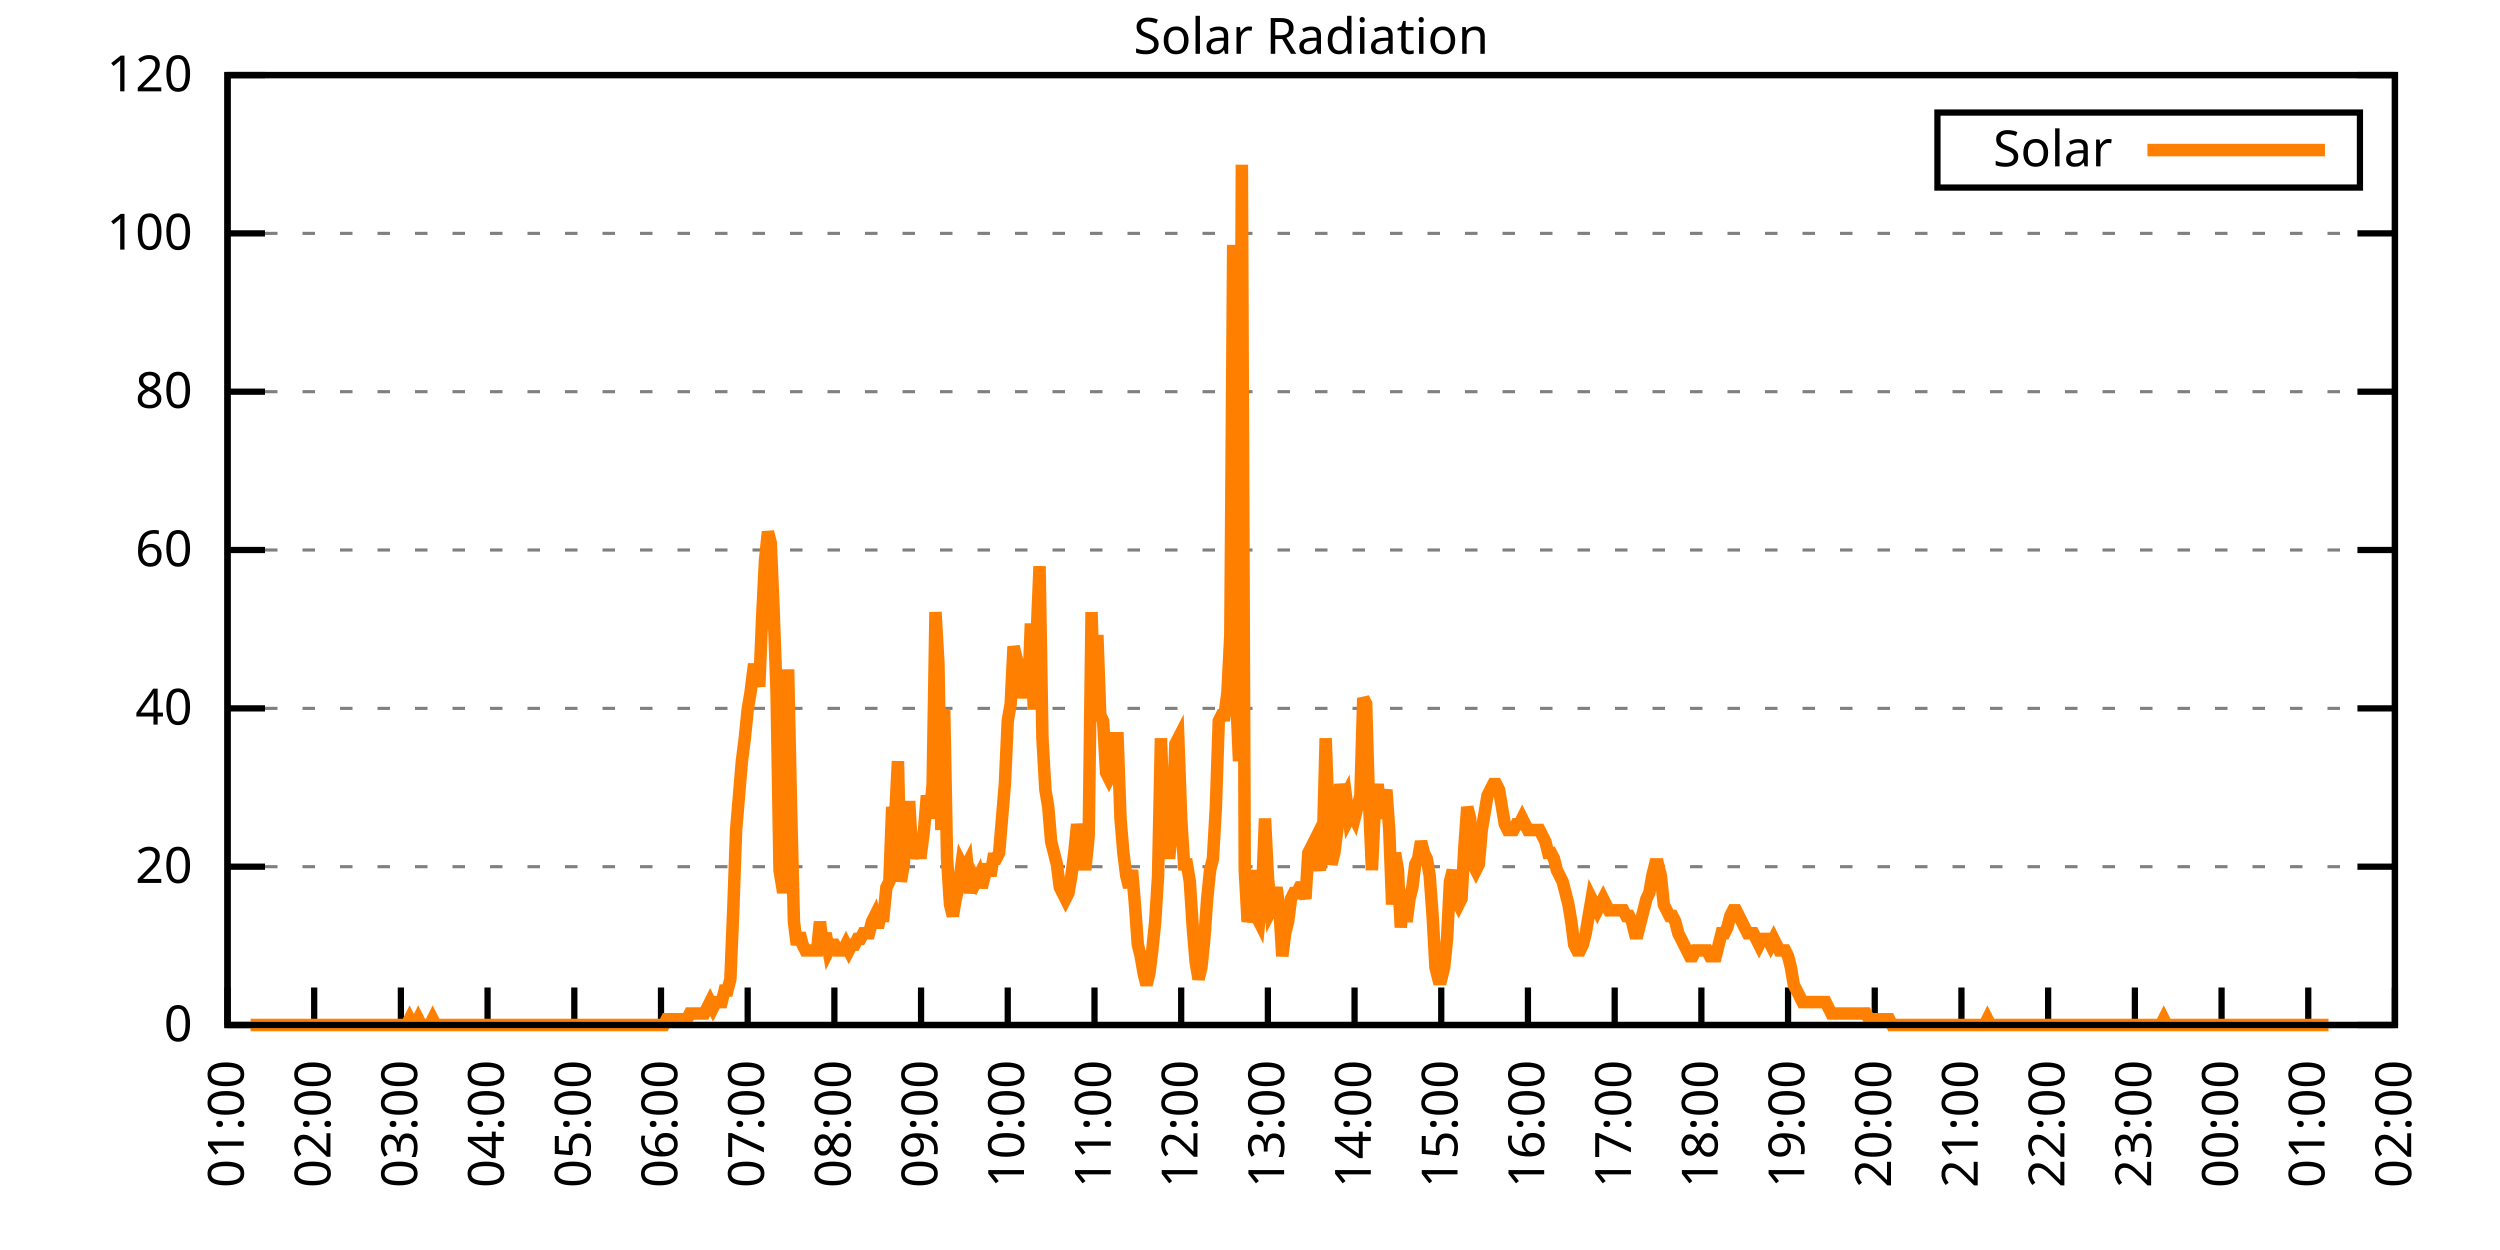
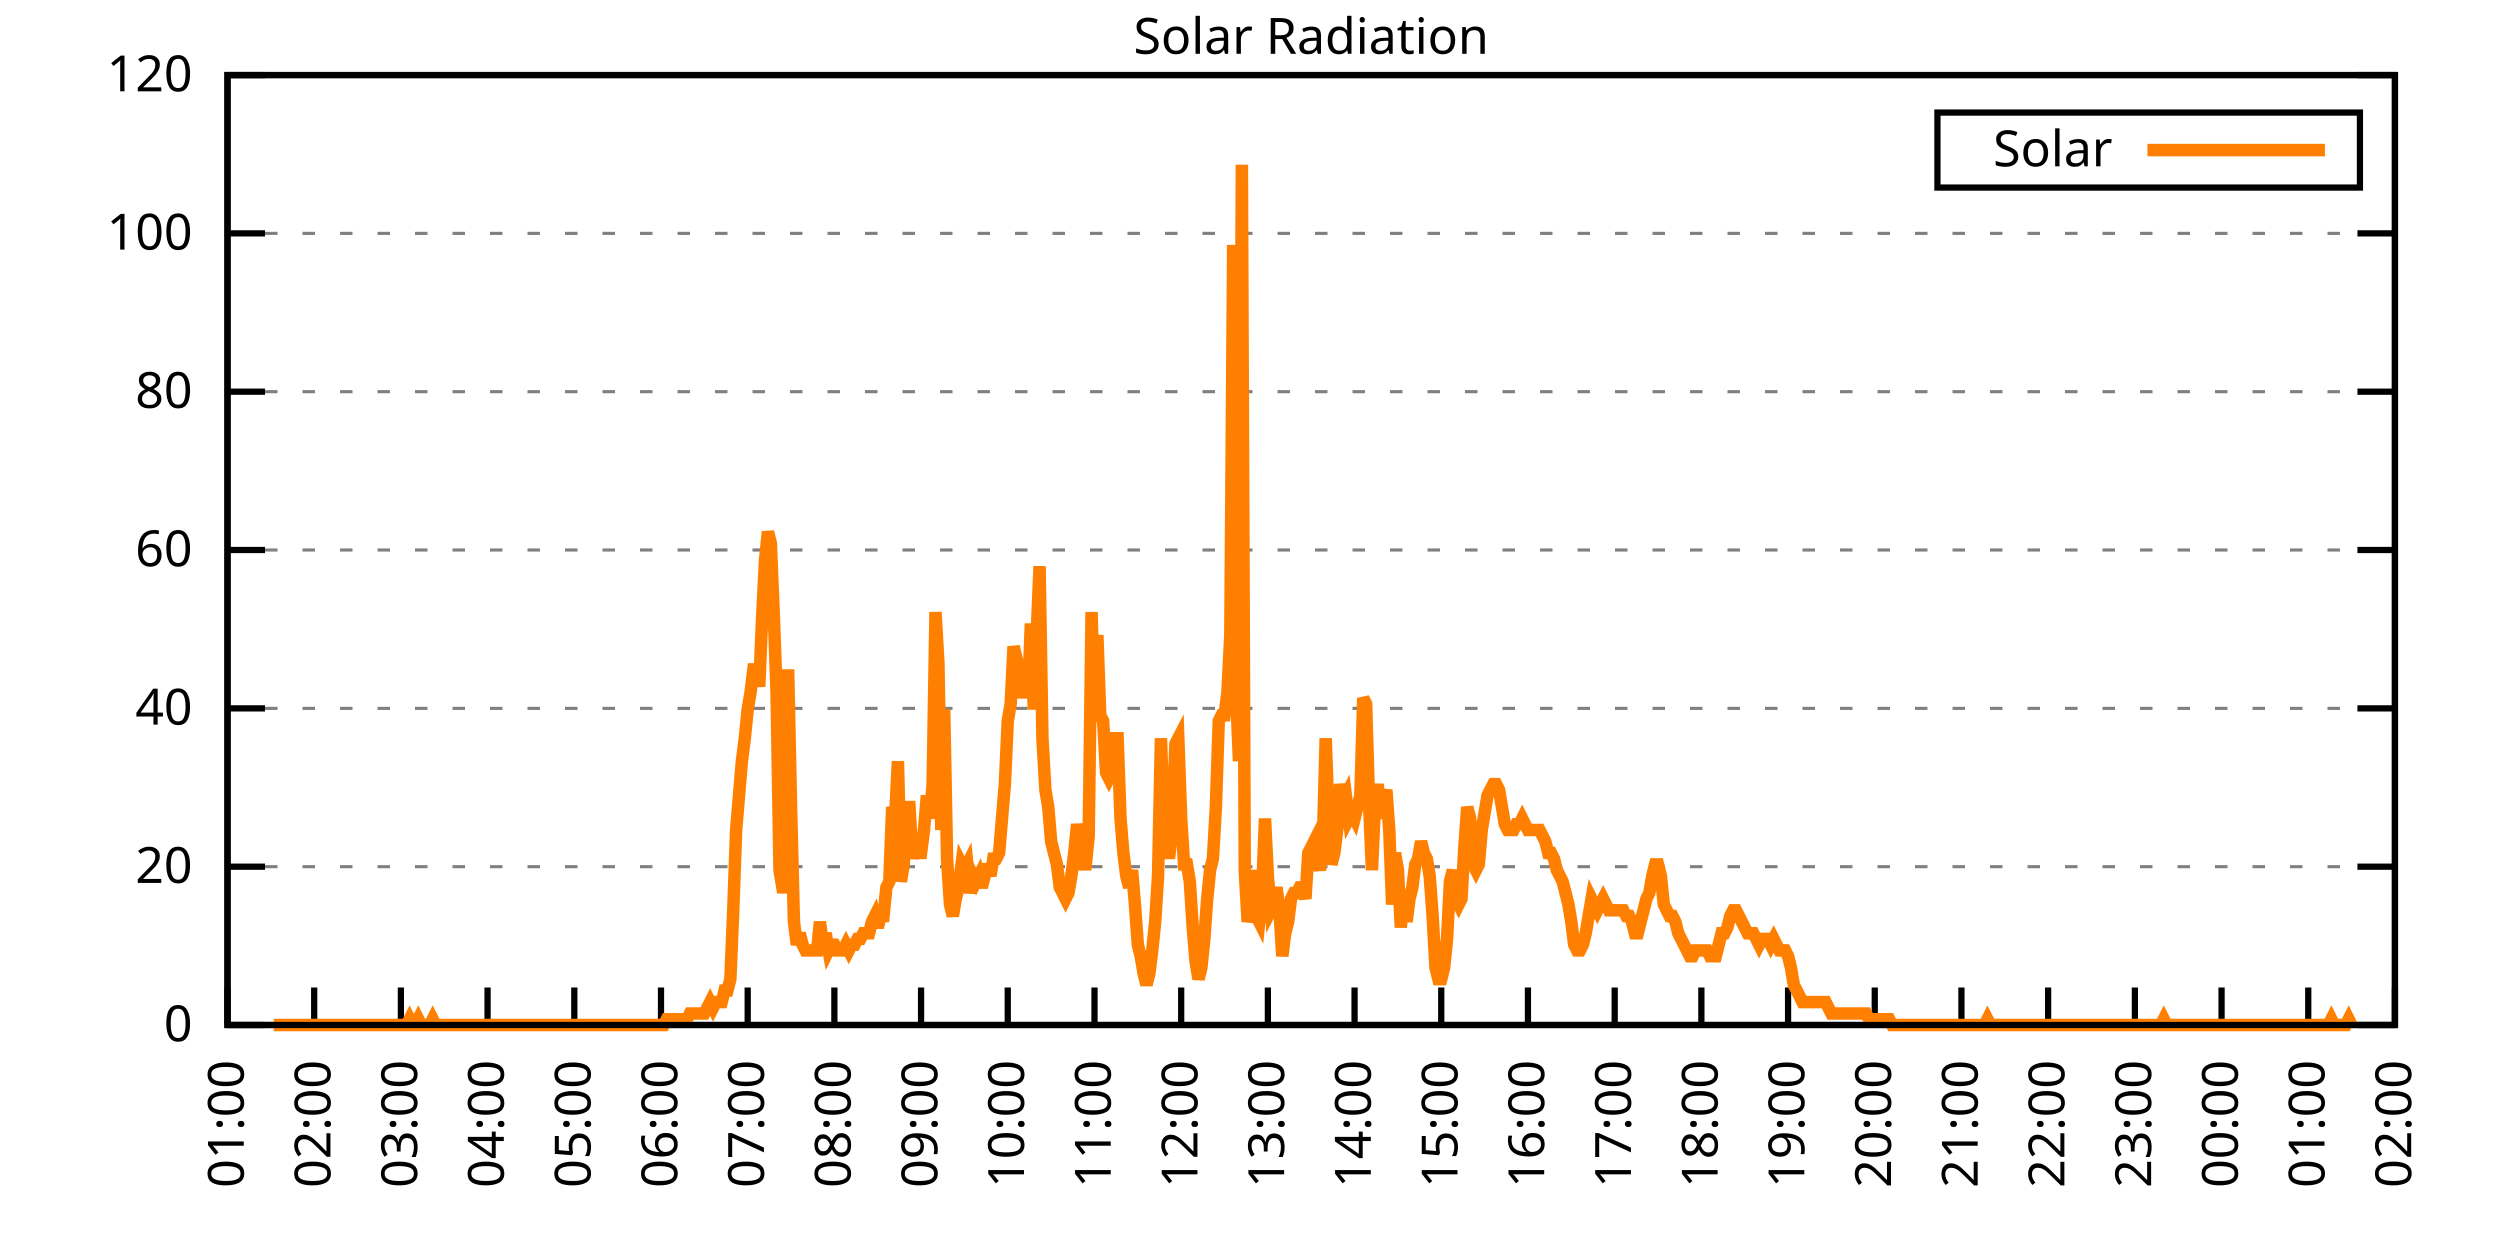
<svg xmlns="http://www.w3.org/2000/svg" xmlns:xlink="http://www.w3.org/1999/xlink" width="400" height="200" viewBox="0 0 400 200">
  <g id="gnuplot_canvas">
    <rect x="0" y="0" width="400" height="200" fill="none" />
    <defs>
      <circle id="gpDot" r="0.5" stroke-width="0.5" stroke="currentColor" />
      <path id="gpPt0" stroke-width="0.333" stroke="currentColor" d="M-1,0 h2 M0,-1 v2" />
      <path id="gpPt1" stroke-width="0.333" stroke="currentColor" d="M-1,-1 L1,1 M1,-1 L-1,1" />
      <path id="gpPt2" stroke-width="0.333" stroke="currentColor" d="M-1,0 L1,0 M0,-1 L0,1 M-1,-1 L1,1 M-1,1 L1,-1" />
      <rect id="gpPt3" stroke-width="0.333" stroke="currentColor" x="-1" y="-1" width="2" height="2" />
      <rect id="gpPt4" stroke-width="0.333" stroke="currentColor" fill="currentColor" x="-1" y="-1" width="2" height="2" />
      <circle id="gpPt5" stroke-width="0.333" stroke="currentColor" cx="0" cy="0" r="1" />
      <use xlink:href="#gpPt5" id="gpPt6" fill="currentColor" stroke="none" />
      <path id="gpPt7" stroke-width="0.333" stroke="currentColor" d="M0,-1.33 L-1.33,0.67 L1.33,0.67 z" />
      <use xlink:href="#gpPt7" id="gpPt8" fill="currentColor" stroke="none" />
      <use xlink:href="#gpPt7" id="gpPt9" stroke="currentColor" transform="rotate(180)" />
      <use xlink:href="#gpPt9" id="gpPt10" fill="currentColor" stroke="none" />
      <use xlink:href="#gpPt3" id="gpPt11" stroke="currentColor" transform="rotate(45)" />
      <use xlink:href="#gpPt11" id="gpPt12" fill="currentColor" stroke="none" />
      <path id="gpPt13" stroke-width="0.333" stroke="currentColor" d="M0,1.330 L1.265,0.411 L0.782,-1.067 L-0.782,-1.076 L-1.265,0.411 z" />
      <use xlink:href="#gpPt13" id="gpPt14" fill="currentColor" stroke="none" />
      <filter id="textbox" filterUnits="objectBoundingBox" x="0" y="0" height="1" width="1">
        <feFlood flood-color="white" flood-opacity="1" result="bgnd" />
        <feComposite in="SourceGraphic" in2="bgnd" operator="atop" />
      </filter>
      <filter id="greybox" filterUnits="objectBoundingBox" x="0" y="0" height="1" width="1">
        <feFlood flood-color="lightgrey" flood-opacity="1" result="grey" />
        <feComposite in="SourceGraphic" in2="grey" operator="atop" />
      </filter>
    </defs>
    <g fill="none" color="white" stroke="currentColor" stroke-width="1.00" stroke-linecap="butt" stroke-linejoin="miter">
</g>
    <g fill="none" color="black" stroke="currentColor" stroke-width="1.00" stroke-linecap="butt" stroke-linejoin="miter">
      <g stroke="none" shape-rendering="crispEdges">
        <polygon fill="rgb(255, 255, 255)" points="36.40,164.00 383.18,164.00 383.18,12.02 36.40,12.02 " />
      </g>
    </g>
    <g fill="none" color="black" stroke="currentColor" stroke-width="1.00" stroke-linecap="butt" stroke-linejoin="miter">
</g>
    <g fill="none" color="black" stroke="black" stroke-width="0.50" stroke-linecap="butt" stroke-linejoin="miter">
</g>
    <g fill="none" color="gray" stroke="currentColor" stroke-width="0.50" stroke-linecap="butt" stroke-linejoin="miter">
      <path stroke="gray" stroke-dasharray="2,4" class="gridline" d="M36.40,164.00 L383.19,164.00  " />
    </g>
    <g fill="none" color="gray" stroke="gray" stroke-width="1.00" stroke-linecap="butt" stroke-linejoin="miter">
</g>
    <g fill="none" color="black" stroke="currentColor" stroke-width="1.00" stroke-linecap="butt" stroke-linejoin="miter">
      <path stroke="black" d="M36.40,164.00 L42.40,164.00 M383.19,164.00 L377.19,164.00  " />
      <g transform="translate(30.80,166.60)" stroke="none" fill="black" font-family="Sans" font-size="8.00" text-anchor="end">
        <text>
          <tspan font-family="Sans"> 0</tspan>
        </text>
      </g>
    </g>
    <g fill="none" color="black" stroke="currentColor" stroke-width="1.00" stroke-linecap="butt" stroke-linejoin="miter">
</g>
    <g fill="none" color="black" stroke="black" stroke-width="0.50" stroke-linecap="butt" stroke-linejoin="miter">
</g>
    <g fill="none" color="gray" stroke="currentColor" stroke-width="0.50" stroke-linecap="butt" stroke-linejoin="miter">
      <path stroke="gray" stroke-dasharray="2,4" class="gridline" d="M36.40,138.67 L383.19,138.67  " />
    </g>
    <g fill="none" color="gray" stroke="gray" stroke-width="1.00" stroke-linecap="butt" stroke-linejoin="miter">
</g>
    <g fill="none" color="black" stroke="currentColor" stroke-width="1.00" stroke-linecap="butt" stroke-linejoin="miter">
      <path stroke="black" d="M36.40,138.67 L42.40,138.67 M383.19,138.67 L377.19,138.67  " />
      <g transform="translate(30.80,141.27)" stroke="none" fill="black" font-family="Sans" font-size="8.00" text-anchor="end">
        <text>
          <tspan font-family="Sans"> 20</tspan>
        </text>
      </g>
    </g>
    <g fill="none" color="black" stroke="currentColor" stroke-width="1.00" stroke-linecap="butt" stroke-linejoin="miter">
</g>
    <g fill="none" color="black" stroke="black" stroke-width="0.50" stroke-linecap="butt" stroke-linejoin="miter">
</g>
    <g fill="none" color="gray" stroke="currentColor" stroke-width="0.50" stroke-linecap="butt" stroke-linejoin="miter">
      <path stroke="gray" stroke-dasharray="2,4" class="gridline" d="M36.40,113.34 L383.19,113.34  " />
    </g>
    <g fill="none" color="gray" stroke="gray" stroke-width="1.00" stroke-linecap="butt" stroke-linejoin="miter">
</g>
    <g fill="none" color="black" stroke="currentColor" stroke-width="1.00" stroke-linecap="butt" stroke-linejoin="miter">
      <path stroke="black" d="M36.40,113.34 L42.40,113.34 M383.19,113.34 L377.19,113.34  " />
      <g transform="translate(30.80,115.94)" stroke="none" fill="black" font-family="Sans" font-size="8.00" text-anchor="end">
        <text>
          <tspan font-family="Sans"> 40</tspan>
        </text>
      </g>
    </g>
    <g fill="none" color="black" stroke="currentColor" stroke-width="1.00" stroke-linecap="butt" stroke-linejoin="miter">
</g>
    <g fill="none" color="black" stroke="black" stroke-width="0.50" stroke-linecap="butt" stroke-linejoin="miter">
</g>
    <g fill="none" color="gray" stroke="currentColor" stroke-width="0.50" stroke-linecap="butt" stroke-linejoin="miter">
      <path stroke="gray" stroke-dasharray="2,4" class="gridline" d="M36.40,88.00 L383.19,88.00  " />
    </g>
    <g fill="none" color="gray" stroke="gray" stroke-width="1.00" stroke-linecap="butt" stroke-linejoin="miter">
</g>
    <g fill="none" color="black" stroke="currentColor" stroke-width="1.00" stroke-linecap="butt" stroke-linejoin="miter">
      <path stroke="black" d="M36.40,88.00 L42.40,88.00 M383.19,88.00 L377.19,88.00  " />
      <g transform="translate(30.80,90.60)" stroke="none" fill="black" font-family="Sans" font-size="8.00" text-anchor="end">
        <text>
          <tspan font-family="Sans"> 60</tspan>
        </text>
      </g>
    </g>
    <g fill="none" color="black" stroke="currentColor" stroke-width="1.00" stroke-linecap="butt" stroke-linejoin="miter">
</g>
    <g fill="none" color="black" stroke="black" stroke-width="0.50" stroke-linecap="butt" stroke-linejoin="miter">
</g>
    <g fill="none" color="gray" stroke="currentColor" stroke-width="0.50" stroke-linecap="butt" stroke-linejoin="miter">
      <path stroke="gray" stroke-dasharray="2,4" class="gridline" d="M36.40,62.67 L383.19,62.67  " />
    </g>
    <g fill="none" color="gray" stroke="gray" stroke-width="1.00" stroke-linecap="butt" stroke-linejoin="miter">
</g>
    <g fill="none" color="black" stroke="currentColor" stroke-width="1.00" stroke-linecap="butt" stroke-linejoin="miter">
      <path stroke="black" d="M36.40,62.67 L42.40,62.67 M383.19,62.67 L377.19,62.67  " />
      <g transform="translate(30.80,65.27)" stroke="none" fill="black" font-family="Sans" font-size="8.00" text-anchor="end">
        <text>
          <tspan font-family="Sans"> 80</tspan>
        </text>
      </g>
    </g>
    <g fill="none" color="black" stroke="currentColor" stroke-width="1.00" stroke-linecap="butt" stroke-linejoin="miter">
</g>
    <g fill="none" color="black" stroke="black" stroke-width="0.50" stroke-linecap="butt" stroke-linejoin="miter">
</g>
    <g fill="none" color="gray" stroke="currentColor" stroke-width="0.50" stroke-linecap="butt" stroke-linejoin="miter">
      <path stroke="gray" stroke-dasharray="2,4" class="gridline" d="M36.40,37.34 L383.19,37.34  " />
    </g>
    <g fill="none" color="gray" stroke="gray" stroke-width="1.00" stroke-linecap="butt" stroke-linejoin="miter">
</g>
    <g fill="none" color="black" stroke="currentColor" stroke-width="1.00" stroke-linecap="butt" stroke-linejoin="miter">
      <path stroke="black" d="M36.40,37.34 L42.40,37.34 M383.19,37.34 L377.19,37.34  " />
      <g transform="translate(30.80,39.94)" stroke="none" fill="black" font-family="Sans" font-size="8.00" text-anchor="end">
        <text>
          <tspan font-family="Sans"> 100</tspan>
        </text>
      </g>
    </g>
    <g fill="none" color="black" stroke="currentColor" stroke-width="1.00" stroke-linecap="butt" stroke-linejoin="miter">
</g>
    <g fill="none" color="black" stroke="black" stroke-width="0.50" stroke-linecap="butt" stroke-linejoin="miter">
</g>
    <g fill="none" color="gray" stroke="currentColor" stroke-width="0.50" stroke-linecap="butt" stroke-linejoin="miter">
      <path stroke="gray" stroke-dasharray="2,4" class="gridline" d="M36.40,12.01 L383.19,12.01  " />
    </g>
    <g fill="none" color="gray" stroke="gray" stroke-width="1.00" stroke-linecap="butt" stroke-linejoin="miter">
</g>
    <g fill="none" color="black" stroke="currentColor" stroke-width="1.00" stroke-linecap="butt" stroke-linejoin="miter">
      <path stroke="black" d="M36.40,12.01 L42.40,12.01 M383.19,12.01 L377.19,12.01  " />
      <g transform="translate(30.80,14.61)" stroke="none" fill="black" font-family="Sans" font-size="8.00" text-anchor="end">
        <text>
          <tspan font-family="Sans"> 120</tspan>
        </text>
      </g>
    </g>
    <g fill="none" color="black" stroke="currentColor" stroke-width="1.00" stroke-linecap="butt" stroke-linejoin="miter">
      <path stroke="black" d="M36.40,164.00 L36.40,158.00  " />
      <g transform="translate(39.00,169.60) rotate(270.00)" stroke="none" fill="black" font-family="Sans" font-size="8.00" text-anchor="end">
        <text>
          <tspan font-family="Sans">01:00</tspan>
        </text>
      </g>
    </g>
    <g fill="none" color="black" stroke="currentColor" stroke-width="1.00" stroke-linecap="butt" stroke-linejoin="miter">
      <path stroke="black" d="M50.27,164.00 L50.27,158.00  " />
      <g transform="translate(52.87,169.60) rotate(270.00)" stroke="none" fill="black" font-family="Sans" font-size="8.00" text-anchor="end">
        <text>
          <tspan font-family="Sans">02:00</tspan>
        </text>
      </g>
    </g>
    <g fill="none" color="black" stroke="currentColor" stroke-width="1.00" stroke-linecap="butt" stroke-linejoin="miter">
      <path stroke="black" d="M64.14,164.00 L64.14,158.00  " />
      <g transform="translate(66.74,169.60) rotate(270.00)" stroke="none" fill="black" font-family="Sans" font-size="8.00" text-anchor="end">
        <text>
          <tspan font-family="Sans">03:00</tspan>
        </text>
      </g>
    </g>
    <g fill="none" color="black" stroke="currentColor" stroke-width="1.00" stroke-linecap="butt" stroke-linejoin="miter">
      <path stroke="black" d="M78.01,164.00 L78.01,158.00  " />
      <g transform="translate(80.61,169.60) rotate(270.00)" stroke="none" fill="black" font-family="Sans" font-size="8.00" text-anchor="end">
        <text>
          <tspan font-family="Sans">04:00</tspan>
        </text>
      </g>
    </g>
    <g fill="none" color="black" stroke="currentColor" stroke-width="1.00" stroke-linecap="butt" stroke-linejoin="miter">
      <path stroke="black" d="M91.89,164.00 L91.89,158.00  " />
      <g transform="translate(94.49,169.60) rotate(270.00)" stroke="none" fill="black" font-family="Sans" font-size="8.00" text-anchor="end">
        <text>
          <tspan font-family="Sans">05:00</tspan>
        </text>
      </g>
    </g>
    <g fill="none" color="black" stroke="currentColor" stroke-width="1.00" stroke-linecap="butt" stroke-linejoin="miter">
      <path stroke="black" d="M105.76,164.00 L105.76,158.00  " />
      <g transform="translate(108.36,169.60) rotate(270.00)" stroke="none" fill="black" font-family="Sans" font-size="8.00" text-anchor="end">
        <text>
          <tspan font-family="Sans">06:00</tspan>
        </text>
      </g>
    </g>
    <g fill="none" color="black" stroke="currentColor" stroke-width="1.00" stroke-linecap="butt" stroke-linejoin="miter">
      <path stroke="black" d="M119.63,164.00 L119.63,158.00  " />
      <g transform="translate(122.23,169.60) rotate(270.00)" stroke="none" fill="black" font-family="Sans" font-size="8.00" text-anchor="end">
        <text>
          <tspan font-family="Sans">07:00</tspan>
        </text>
      </g>
    </g>
    <g fill="none" color="black" stroke="currentColor" stroke-width="1.00" stroke-linecap="butt" stroke-linejoin="miter">
      <path stroke="black" d="M133.50,164.00 L133.50,158.00  " />
      <g transform="translate(136.10,169.60) rotate(270.00)" stroke="none" fill="black" font-family="Sans" font-size="8.00" text-anchor="end">
        <text>
          <tspan font-family="Sans">08:00</tspan>
        </text>
      </g>
    </g>
    <g fill="none" color="black" stroke="currentColor" stroke-width="1.00" stroke-linecap="butt" stroke-linejoin="miter">
      <path stroke="black" d="M147.37,164.00 L147.37,158.00  " />
      <g transform="translate(149.97,169.60) rotate(270.00)" stroke="none" fill="black" font-family="Sans" font-size="8.00" text-anchor="end">
        <text>
          <tspan font-family="Sans">09:00</tspan>
        </text>
      </g>
    </g>
    <g fill="none" color="black" stroke="currentColor" stroke-width="1.00" stroke-linecap="butt" stroke-linejoin="miter">
      <path stroke="black" d="M161.24,164.00 L161.24,158.00  " />
      <g transform="translate(163.84,169.60) rotate(270.00)" stroke="none" fill="black" font-family="Sans" font-size="8.00" text-anchor="end">
        <text>
          <tspan font-family="Sans">10:00</tspan>
        </text>
      </g>
    </g>
    <g fill="none" color="black" stroke="currentColor" stroke-width="1.00" stroke-linecap="butt" stroke-linejoin="miter">
      <path stroke="black" d="M175.12,164.00 L175.12,158.00  " />
      <g transform="translate(177.72,169.60) rotate(270.00)" stroke="none" fill="black" font-family="Sans" font-size="8.00" text-anchor="end">
        <text>
          <tspan font-family="Sans">11:00</tspan>
        </text>
      </g>
    </g>
    <g fill="none" color="black" stroke="currentColor" stroke-width="1.00" stroke-linecap="butt" stroke-linejoin="miter">
      <path stroke="black" d="M188.99,164.00 L188.99,158.00  " />
      <g transform="translate(191.59,169.60) rotate(270.00)" stroke="none" fill="black" font-family="Sans" font-size="8.00" text-anchor="end">
        <text>
          <tspan font-family="Sans">12:00</tspan>
        </text>
      </g>
    </g>
    <g fill="none" color="black" stroke="currentColor" stroke-width="1.00" stroke-linecap="butt" stroke-linejoin="miter">
      <path stroke="black" d="M202.86,164.00 L202.86,158.00  " />
      <g transform="translate(205.46,169.60) rotate(270.00)" stroke="none" fill="black" font-family="Sans" font-size="8.00" text-anchor="end">
        <text>
          <tspan font-family="Sans">13:00</tspan>
        </text>
      </g>
    </g>
    <g fill="none" color="black" stroke="currentColor" stroke-width="1.00" stroke-linecap="butt" stroke-linejoin="miter">
      <path stroke="black" d="M216.73,164.00 L216.73,158.00  " />
      <g transform="translate(219.33,169.60) rotate(270.00)" stroke="none" fill="black" font-family="Sans" font-size="8.00" text-anchor="end">
        <text>
          <tspan font-family="Sans">14:00</tspan>
        </text>
      </g>
    </g>
    <g fill="none" color="black" stroke="currentColor" stroke-width="1.00" stroke-linecap="butt" stroke-linejoin="miter">
      <path stroke="black" d="M230.60,164.00 L230.60,158.00  " />
      <g transform="translate(233.20,169.60) rotate(270.00)" stroke="none" fill="black" font-family="Sans" font-size="8.00" text-anchor="end">
        <text>
          <tspan font-family="Sans">15:00</tspan>
        </text>
      </g>
    </g>
    <g fill="none" color="black" stroke="currentColor" stroke-width="1.00" stroke-linecap="butt" stroke-linejoin="miter">
      <path stroke="black" d="M244.47,164.00 L244.47,158.00  " />
      <g transform="translate(247.07,169.60) rotate(270.00)" stroke="none" fill="black" font-family="Sans" font-size="8.00" text-anchor="end">
        <text>
          <tspan font-family="Sans">16:00</tspan>
        </text>
      </g>
    </g>
    <g fill="none" color="black" stroke="currentColor" stroke-width="1.00" stroke-linecap="butt" stroke-linejoin="miter">
      <path stroke="black" d="M258.35,164.00 L258.35,158.00  " />
      <g transform="translate(260.95,169.60) rotate(270.00)" stroke="none" fill="black" font-family="Sans" font-size="8.00" text-anchor="end">
        <text>
          <tspan font-family="Sans">17:00</tspan>
        </text>
      </g>
    </g>
    <g fill="none" color="black" stroke="currentColor" stroke-width="1.00" stroke-linecap="butt" stroke-linejoin="miter">
      <path stroke="black" d="M272.22,164.00 L272.22,158.00  " />
      <g transform="translate(274.82,169.60) rotate(270.00)" stroke="none" fill="black" font-family="Sans" font-size="8.00" text-anchor="end">
        <text>
          <tspan font-family="Sans">18:00</tspan>
        </text>
      </g>
    </g>
    <g fill="none" color="black" stroke="currentColor" stroke-width="1.00" stroke-linecap="butt" stroke-linejoin="miter">
      <path stroke="black" d="M286.09,164.00 L286.09,158.00  " />
      <g transform="translate(288.69,169.60) rotate(270.00)" stroke="none" fill="black" font-family="Sans" font-size="8.00" text-anchor="end">
        <text>
          <tspan font-family="Sans">19:00</tspan>
        </text>
      </g>
    </g>
    <g fill="none" color="black" stroke="currentColor" stroke-width="1.00" stroke-linecap="butt" stroke-linejoin="miter">
      <path stroke="black" d="M299.96,164.00 L299.96,158.00  " />
      <g transform="translate(302.56,169.60) rotate(270.00)" stroke="none" fill="black" font-family="Sans" font-size="8.00" text-anchor="end">
        <text>
          <tspan font-family="Sans">20:00</tspan>
        </text>
      </g>
    </g>
    <g fill="none" color="black" stroke="currentColor" stroke-width="1.00" stroke-linecap="butt" stroke-linejoin="miter">
      <path stroke="black" d="M313.83,164.00 L313.83,158.00  " />
      <g transform="translate(316.43,169.60) rotate(270.00)" stroke="none" fill="black" font-family="Sans" font-size="8.00" text-anchor="end">
        <text>
          <tspan font-family="Sans">21:00</tspan>
        </text>
      </g>
    </g>
    <g fill="none" color="black" stroke="currentColor" stroke-width="1.00" stroke-linecap="butt" stroke-linejoin="miter">
      <path stroke="black" d="M327.70,164.00 L327.70,158.00  " />
      <g transform="translate(330.30,169.60) rotate(270.00)" stroke="none" fill="black" font-family="Sans" font-size="8.00" text-anchor="end">
        <text>
          <tspan font-family="Sans">22:00</tspan>
        </text>
      </g>
    </g>
    <g fill="none" color="black" stroke="currentColor" stroke-width="1.00" stroke-linecap="butt" stroke-linejoin="miter">
      <path stroke="black" d="M341.58,164.00 L341.58,158.00  " />
      <g transform="translate(344.18,169.60) rotate(270.00)" stroke="none" fill="black" font-family="Sans" font-size="8.00" text-anchor="end">
        <text>
          <tspan font-family="Sans">23:00</tspan>
        </text>
      </g>
    </g>
    <g fill="none" color="black" stroke="currentColor" stroke-width="1.00" stroke-linecap="butt" stroke-linejoin="miter">
      <path stroke="black" d="M355.45,164.00 L355.45,158.00  " />
      <g transform="translate(358.05,169.60) rotate(270.00)" stroke="none" fill="black" font-family="Sans" font-size="8.00" text-anchor="end">
        <text>
          <tspan font-family="Sans">00:00</tspan>
        </text>
      </g>
    </g>
    <g fill="none" color="black" stroke="currentColor" stroke-width="1.00" stroke-linecap="butt" stroke-linejoin="miter">
      <path stroke="black" d="M369.32,164.00 L369.32,158.00  " />
      <g transform="translate(371.92,169.60) rotate(270.00)" stroke="none" fill="black" font-family="Sans" font-size="8.00" text-anchor="end">
        <text>
          <tspan font-family="Sans">01:00</tspan>
        </text>
      </g>
    </g>
    <g fill="none" color="black" stroke="currentColor" stroke-width="1.00" stroke-linecap="butt" stroke-linejoin="miter">
      <path stroke="black" d="M383.19,164.00 L383.19,158.00  " />
      <g transform="translate(385.79,169.60) rotate(270.00)" stroke="none" fill="black" font-family="Sans" font-size="8.00" text-anchor="end">
        <text>
          <tspan font-family="Sans">02:00</tspan>
        </text>
      </g>
    </g>
    <g fill="none" color="black" stroke="currentColor" stroke-width="1.00" stroke-linecap="butt" stroke-linejoin="miter">
</g>
    <g fill="none" color="black" stroke="currentColor" stroke-width="1.00" stroke-linecap="butt" stroke-linejoin="miter">
      <path stroke="black" d="M36.40,12.01 L36.40,164.00 L383.19,164.00 L383.19,12.01 L36.40,12.01 Z  " />
    </g>
    <g fill="none" color="black" stroke="currentColor" stroke-width="1.00" stroke-linecap="butt" stroke-linejoin="miter">
</g>
    <g fill="none" color="black" stroke="currentColor" stroke-width="1.00" stroke-linecap="butt" stroke-linejoin="miter">
      <path stroke="black" d="M309.99,30.01 L309.99,18.01 L377.59,18.01 L377.59,30.01 L309.99,30.01 Z  " />
    </g>
    <g id="Solar_Radiation_plot_1">
      <g fill="none" color="white" stroke="black" stroke-width="2.00" stroke-linecap="butt" stroke-linejoin="miter">
</g>
      <g fill="none" color="black" stroke="currentColor" stroke-width="2.00" stroke-linecap="butt" stroke-linejoin="miter">
        <g transform="translate(337.99,26.61)" stroke="none" fill="black" font-family="Sans" font-size="8.00" text-anchor="end">
          <text>
            <tspan font-family="Sans">Solar</tspan>
          </text>
        </g>
      </g>
      <g fill="none" color="black" stroke="currentColor" stroke-width="2.00" stroke-linecap="butt" stroke-linejoin="miter">
-         <path stroke="rgb(255, 127,   0)" d="M343.59,24.01 L371.99,24.01 M40.10,164.00 L40.56,164.00 L41.02,164.00 L41.49,164.00 L41.95,164.00 L42.41,164.00   L42.87,164.00 L43.34,164.00 L43.80,164.00 L44.26,164.00 L44.72,164.00 L45.19,164.00 L45.65,164.00 L46.11,164.00   L46.57,164.00 L47.03,164.00 L47.50,164.00 L47.96,164.00 L48.42,164.00 L48.88,164.00 L49.35,164.00 L49.81,164.00   L50.27,164.00 L50.73,164.00 L51.20,164.00 L51.66,164.00 L52.12,164.00 L52.58,164.00 L53.05,164.00 L53.51,164.00   L53.97,164.00 L54.43,164.00 L54.90,164.00 L55.36,164.00 L55.82,164.00 L56.28,164.00 L56.75,164.00 L57.21,164.00   L57.67,164.00 L58.13,164.00 L58.59,164.00 L59.06,164.00 L59.52,164.00 L59.98,164.00 L60.44,164.00 L60.91,164.00   L61.37,164.00 L61.83,164.00 L62.29,164.00 L62.76,164.00 L63.22,164.00 L63.68,164.00 L64.14,164.00 L64.61,164.00   L65.07,164.00 L65.53,163.08 L65.99,164.00 L66.46,164.00 L66.92,163.08 L67.38,164.00 L67.84,164.00 L68.30,164.00   L68.77,164.00 L69.23,163.08 L69.69,164.00 L70.15,164.00 L70.62,164.00 L71.08,164.00 L71.54,164.00 L72.00,164.00   L72.47,164.00 L72.93,164.00 L73.39,164.00 L73.85,164.00 L74.32,164.00 L74.78,164.00 L75.24,164.00 L75.70,164.00   L76.17,164.00 L76.63,164.00 L77.09,164.00 L77.55,164.00 L78.01,164.00 L78.48,164.00 L78.94,164.00 L79.40,164.00   L79.86,164.00 L80.33,164.00 L80.79,164.00 L81.25,164.00 L81.71,164.00 L82.18,164.00 L82.64,164.00 L83.10,164.00   L83.56,164.00 L84.03,164.00 L84.49,164.00 L84.95,164.00 L85.41,164.00 L85.88,164.00 L86.34,164.00 L86.80,164.00   L87.26,164.00 L87.72,164.00 L88.19,164.00 L88.65,164.00 L89.11,164.00 L89.57,164.00 L90.04,164.00 L90.50,164.00   L90.96,164.00 L91.42,164.00 L91.89,164.00 L92.35,164.00 L92.81,164.00 L93.27,164.00 L93.74,164.00 L94.20,164.00   L94.66,164.00 L95.12,164.00 L95.59,164.00 L96.05,164.00 L96.51,164.00 L96.97,164.00 L97.44,164.00 L97.90,164.00   L98.36,164.00 L98.82,164.00 L99.28,164.00 L99.75,164.00 L100.21,164.00 L100.67,164.00 L101.13,164.00 L101.60,164.00   L102.06,164.00 L102.52,164.00 L102.98,164.00 L103.45,164.00 L103.91,164.00 L104.37,164.00 L104.83,164.00 L105.30,164.00   L105.76,164.00 L106.22,164.00 L106.68,163.08 L107.15,163.08 L107.61,163.08 L108.07,163.08 L108.53,163.08 L108.99,163.08   L109.46,163.08 L109.92,163.08 L110.38,162.16 L110.84,162.16 L111.31,162.16 L111.77,162.16 L112.23,162.16 L112.69,162.16   L113.16,161.25 L113.62,160.33 L114.08,161.25 L114.54,160.33 L115.01,160.33 L115.47,160.33 L115.93,158.49 L116.39,158.49   L116.86,156.66 L117.32,145.65 L117.78,132.80 L118.24,127.29 L118.70,121.79 L119.17,118.12 L119.63,113.53 L120.09,110.77   L120.55,107.10 L121.02,107.10 L121.48,109.86 L121.94,98.84 L122.40,89.67 L122.87,85.08 L123.33,86.91 L123.79,97.93   L124.25,110.77 L124.72,139.22 L125.18,141.98 L125.64,141.98 L126.10,107.10 L126.57,129.13 L127.03,147.48 L127.49,151.15   L127.95,149.32 L128.41,151.15 L128.88,152.07 L129.34,152.07 L129.80,152.07 L130.26,152.07 L130.73,152.07 L131.19,147.48   L131.65,151.15 L132.11,149.32 L132.58,152.07 L133.04,151.15 L133.50,151.15 L133.96,152.07 L134.43,152.07 L134.89,152.07   L135.35,151.15 L135.81,152.07 L136.28,151.15 L136.74,151.15 L137.20,150.23 L137.66,150.23 L138.13,149.32 L138.59,149.32   L139.05,149.32 L139.51,147.48 L139.97,146.56 L140.44,148.40 L140.90,146.56 L141.36,146.56 L141.82,141.98 L142.29,141.06   L142.75,129.13 L143.21,130.96 L143.67,121.79 L144.14,141.06 L144.60,138.30 L145.06,129.13 L145.52,129.13 L145.99,137.39   L146.45,134.63 L146.91,136.47 L147.37,136.47 L147.84,132.80 L148.30,127.29 L148.76,130.96 L149.22,125.46 L149.68,97.93   L150.15,106.19 L150.61,132.80 L151.07,113.53 L151.53,137.39 L152.00,144.73 L152.46,146.56 L152.92,143.81 L153.38,141.98   L153.85,138.30 L154.31,139.22 L154.77,138.30 L155.23,142.89 L155.70,140.14 L156.16,141.06 L156.62,140.14 L157.08,141.98   L157.55,140.14 L158.01,138.30 L158.47,140.14 L158.93,137.39 L159.39,137.39 L159.86,136.47 L160.32,130.96 L160.78,125.46   L161.24,115.36 L161.71,112.61 L162.17,103.43 L162.63,105.27 L163.09,107.10 L163.56,111.69 L164.02,107.10 L164.48,111.69   L164.94,99.76 L165.41,113.53 L165.87,101.60 L166.33,90.59 L166.79,118.12 L167.26,126.37 L167.72,129.13 L168.18,134.63   L168.64,136.47 L169.10,138.30 L169.57,141.98 L170.03,142.89 L170.49,143.81 L170.95,142.89 L171.42,140.14 L171.88,136.47   L172.34,131.88 L172.80,134.63 L173.27,138.30 L173.73,138.30 L174.19,133.72 L174.65,97.93 L175.12,114.44 L175.58,101.60   L176.04,114.44 L176.50,115.36 L176.97,123.62 L177.43,124.54 L177.89,123.62 L178.35,118.12 L178.82,118.12 L179.28,130.96   L179.74,136.47 L180.20,140.14 L180.66,141.98 L181.13,139.22 L181.59,144.73 L182.05,151.15 L182.51,152.99 L182.98,155.74   L183.44,157.58 L183.90,155.74 L184.36,152.07 L184.83,147.48 L185.29,140.14 L185.75,118.12 L186.21,130.96 L186.68,136.47   L187.14,136.47 L187.60,131.88 L188.06,119.03 L188.53,118.12 L188.99,130.96 L189.45,138.30 L189.91,138.30 L190.37,141.06   L190.84,148.40 L191.30,153.91 L191.76,156.66 L192.22,154.82 L192.69,150.23 L193.15,143.81 L193.61,139.22 L194.07,137.39   L194.54,129.13 L195.00,115.36 L195.46,114.44 L195.92,114.44 L196.39,110.77 L196.85,101.60 L197.31,39.19 L197.77,110.77   L198.24,121.79 L198.70,26.35 L199.16,139.22 L199.62,147.48 L200.08,145.65 L200.55,139.22 L201.01,146.56 L201.47,147.48   L201.93,142.89 L202.40,130.96 L202.86,140.14 L203.32,145.65 L203.78,144.73 L204.25,141.98 L204.71,145.65 L205.17,152.99   L205.63,149.32 L206.10,147.48 L206.56,143.81 L207.02,142.89 L207.48,142.89 L207.95,141.98 L208.41,141.98 L208.87,143.81   L209.33,136.47 L209.80,135.55 L210.26,134.63 L210.72,137.39 L211.18,139.22 L211.64,135.55 L212.11,118.12 L212.57,130.96   L213.03,138.30 L213.49,136.47 L213.96,132.80 L214.42,125.46 L214.88,128.21 L215.34,127.29 L215.81,130.96 L216.27,130.05   L216.73,130.96 L217.19,129.13 L217.66,127.29 L218.12,111.69 L218.58,112.61 L219.04,128.21 L219.51,139.22 L219.97,129.13   L220.43,125.46 L220.89,130.96 L221.35,128.21 L221.82,126.37 L222.28,132.80 L222.74,144.73 L223.20,136.47 L223.67,139.22   L224.13,148.40 L224.59,142.89 L225.05,147.48 L225.52,143.81 L225.98,141.98 L226.44,138.30 L226.90,137.39 L227.37,134.63   L227.83,136.47 L228.29,137.39 L228.75,140.14 L229.22,146.56 L229.68,154.82 L230.14,156.66 L230.60,156.66 L231.06,154.82   L231.53,150.23 L231.99,141.06 L232.45,139.22 L232.91,143.81 L233.38,144.73 L233.84,143.81 L234.30,135.55 L234.76,129.13   L235.23,130.96 L235.69,138.30 L236.15,139.22 L236.61,138.30 L237.08,132.80 L237.54,130.05 L238.00,127.29 L238.46,126.37   L238.93,125.46 L239.39,125.46 L239.85,126.37 L240.31,129.13 L240.77,131.88 L241.24,132.80 L241.70,132.80 L242.16,132.80   L242.62,131.88 L243.09,131.88 L243.55,130.96 L244.01,131.88 L244.47,132.80 L244.94,132.80 L245.40,132.80 L245.86,132.80   L246.32,132.80 L246.79,133.72 L247.25,134.63 L247.71,136.47 L248.17,136.47 L248.64,137.39 L249.10,139.22 L249.56,140.14   L250.02,141.06 L250.49,142.89 L250.95,144.73 L251.41,147.48 L251.87,151.15 L252.33,152.07 L252.80,152.07 L253.26,151.15   L253.72,149.32 L254.18,146.56 L254.65,143.81 L255.11,144.73 L255.57,145.65 L256.03,144.73 L256.50,143.81 L256.96,144.73   L257.42,145.65 L257.88,145.65 L258.35,145.65 L258.81,145.65 L259.27,145.65 L259.73,145.65 L260.20,146.56 L260.66,146.56   L261.12,147.48 L261.58,149.32 L262.04,149.32 L262.51,147.48 L262.97,145.65 L263.43,143.81 L263.89,142.89 L264.36,140.14   L264.82,138.30 L265.28,138.30 L265.74,140.14 L266.21,144.73 L266.67,145.65 L267.13,146.56 L267.59,146.56 L268.06,147.48   L268.52,149.32 L268.98,150.23 L269.44,151.15 L269.91,152.07 L270.37,152.99 L270.83,152.99 L271.29,152.07 L271.75,152.07   L272.22,152.07 L272.68,152.07 L273.14,152.07 L273.60,152.99 L274.07,152.99 L274.53,152.99 L274.99,151.15 L275.45,149.32   L275.92,149.32 L276.38,148.40 L276.84,146.56 L277.30,145.65 L277.77,145.65 L278.23,146.56 L278.69,147.48 L279.15,148.40   L279.62,149.32 L280.08,149.32 L280.54,149.32 L281.00,150.23 L281.46,151.15 L281.93,150.23 L282.39,150.23 L282.85,150.23   L283.31,151.15 L283.78,150.23 L284.24,151.15 L284.70,152.07 L285.16,152.07 L285.63,152.07 L286.09,152.99 L286.55,154.82   L287.01,157.58 L287.48,158.49 L287.94,159.41 L288.40,160.33 L288.86,160.33 L289.33,160.33 L289.79,160.33 L290.25,160.33   L290.71,160.33 L291.18,160.33 L291.64,160.33 L292.10,160.33 L292.56,161.25 L293.02,162.16 L293.49,162.16 L293.95,162.16   L294.41,162.16 L294.87,162.16 L295.34,162.16 L295.80,162.16 L296.26,162.16 L296.72,162.16 L297.19,162.16 L297.65,162.16   L298.11,162.16 L298.57,162.16 L299.04,163.08 L299.50,163.08 L299.96,163.08 L300.42,163.08 L300.89,163.08 L301.35,163.08   L301.81,163.08 L302.27,163.08 L302.73,164.00 L303.20,164.00 L303.66,164.00 L304.12,164.00 L304.58,164.00 L305.05,164.00   L305.51,164.00 L305.97,164.00 L306.43,164.00 L306.90,164.00 L307.36,164.00 L307.82,164.00 L308.28,164.00 L308.75,164.00   L309.21,164.00 L309.67,164.00 L310.13,164.00 L310.60,164.00 L311.06,164.00 L311.52,164.00 L311.98,164.00 L312.44,164.00   L312.91,164.00 L313.37,164.00 L313.83,164.00 L314.29,164.00 L314.76,164.00 L315.22,164.00 L315.68,164.00 L316.14,164.00   L316.61,164.00 L317.07,164.00 L317.53,164.00 L317.99,163.08 L318.46,164.00 L318.92,164.00 L319.38,164.00 L319.84,164.00   L320.31,164.00 L320.77,164.00 L321.23,164.00 L321.69,164.00 L322.15,164.00 L322.62,164.00 L323.08,164.00 L323.54,164.00   L324.00,164.00 L324.47,164.00 L324.93,164.00 L325.39,164.00 L325.85,164.00 L326.32,164.00 L326.78,164.00 L327.24,164.00   L327.70,164.00 L328.17,164.00 L328.63,164.00 L329.09,164.00 L329.55,164.00 L330.02,164.00 L330.48,164.00 L330.94,164.00   L331.40,164.00 L331.87,164.00 L332.33,164.00 L332.79,164.00 L333.25,164.00 L333.71,164.00 L334.18,164.00 L334.64,164.00   L335.10,164.00 L335.56,164.00 L336.03,164.00 L336.49,164.00 L336.95,164.00 L337.41,164.00 L337.88,164.00 L338.34,164.00   L338.80,164.00 L339.26,164.00 L339.73,164.00 L340.19,164.00 L340.65,164.00 L341.11,164.00 L341.58,164.00 L342.04,164.00   L342.50,164.00 L342.96,164.00 L343.42,164.00 L343.89,164.00 L344.35,164.00 L344.81,164.00 L345.27,164.00 L345.74,164.00   L346.20,163.08 L346.66,164.00 L347.12,164.00 L347.59,164.00 L348.05,164.00 L348.51,164.00 L348.97,164.00 L349.44,164.00   L349.90,164.00 L350.36,164.00 L350.82,164.00 L351.29,164.00 L351.75,164.00 L352.21,164.00 L352.67,164.00 L353.13,164.00   L353.60,164.00 L354.06,164.00 L354.52,164.00 L354.98,164.00 L355.45,164.00 L355.91,164.00 L356.37,164.00 L356.83,164.00   L357.30,164.00 L357.76,164.00 L358.22,164.00 L358.68,164.00 L359.15,164.00 L359.61,164.00 L360.07,164.00 L360.53,164.00   L361.00,164.00 L361.46,164.00 L361.92,164.00 L362.38,164.00 L362.84,164.00 L363.31,164.00 L363.77,164.00 L364.23,164.00   L364.69,164.00 L365.16,164.00 L365.62,164.00 L366.08,164.00 L366.54,164.00 L367.01,164.00 L367.47,164.00 L367.93,164.00   L368.39,164.00 L368.86,164.00 L369.32,164.00 L369.78,164.00 L370.24,164.00 L370.71,164.00 L371.17,164.00 L371.63,164.00   L372.09,164.00 L372.56,164.00  " />
+         <path stroke="rgb(255, 127,   0)" d="M343.59,24.01 L371.99,24.01 M43.80,164.00 L44.26,164.00 L44.72,164.00 L45.19,164.00 L45.65,164.00 L46.11,164.00   L46.57,164.00 L47.03,164.00 L47.50,164.00 L47.96,164.00 L48.42,164.00 L48.88,164.00 L49.35,164.00 L49.81,164.00   L50.27,164.00 L50.73,164.00 L51.20,164.00 L51.66,164.00 L52.12,164.00 L52.58,164.00 L53.05,164.00 L53.51,164.00   L53.97,164.00 L54.43,164.00 L54.90,164.00 L55.36,164.00 L55.82,164.00 L56.28,164.00 L56.75,164.00 L57.21,164.00   L57.67,164.00 L58.13,164.00 L58.59,164.00 L59.06,164.00 L59.52,164.00 L59.98,164.00 L60.44,164.00 L60.91,164.00   L61.37,164.00 L61.83,164.00 L62.29,164.00 L62.76,164.00 L63.22,164.00 L63.68,164.00 L64.14,164.00 L64.61,164.00   L65.07,164.00 L65.53,163.08 L65.99,164.00 L66.46,164.00 L66.92,163.08 L67.38,164.00 L67.84,164.00 L68.30,164.00   L68.77,164.00 L69.23,163.08 L69.69,164.00 L70.15,164.00 L70.62,164.00 L71.08,164.00 L71.54,164.00 L72.00,164.00   L72.47,164.00 L72.93,164.00 L73.39,164.00 L73.85,164.00 L74.32,164.00 L74.78,164.00 L75.24,164.00 L75.70,164.00   L76.17,164.00 L76.63,164.00 L77.09,164.00 L77.55,164.00 L78.01,164.00 L78.48,164.00 L78.94,164.00 L79.40,164.00   L79.86,164.00 L80.33,164.00 L80.79,164.00 L81.25,164.00 L81.71,164.00 L82.18,164.00 L82.64,164.00 L83.10,164.00   L83.56,164.00 L84.03,164.00 L84.49,164.00 L84.95,164.00 L85.41,164.00 L85.88,164.00 L86.34,164.00 L86.80,164.00   L87.26,164.00 L87.72,164.00 L88.19,164.00 L88.65,164.00 L89.11,164.00 L89.57,164.00 L90.04,164.00 L90.50,164.00   L90.96,164.00 L91.42,164.00 L91.89,164.00 L92.35,164.00 L92.81,164.00 L93.27,164.00 L93.74,164.00 L94.20,164.00   L94.66,164.00 L95.12,164.00 L95.59,164.00 L96.05,164.00 L96.51,164.00 L96.97,164.00 L97.44,164.00 L97.90,164.00   L98.36,164.00 L98.82,164.00 L99.28,164.00 L99.75,164.00 L100.21,164.00 L100.67,164.00 L101.13,164.00 L101.60,164.00   L102.06,164.00 L102.52,164.00 L102.98,164.00 L103.45,164.00 L103.91,164.00 L104.37,164.00 L104.83,164.00 L105.30,164.00   L105.76,164.00 L106.22,164.00 L106.68,163.08 L107.15,163.08 L107.61,163.08 L108.07,163.08 L108.53,163.08 L108.99,163.08   L109.46,163.08 L109.92,163.08 L110.38,162.16 L110.84,162.16 L111.31,162.16 L111.77,162.16 L112.23,162.16 L112.69,162.16   L113.16,161.25 L113.62,160.33 L114.08,161.25 L114.54,160.33 L115.01,160.33 L115.47,160.33 L115.93,158.49 L116.39,158.49   L116.86,156.66 L117.32,145.65 L117.78,132.80 L118.24,127.29 L118.70,121.79 L119.17,118.12 L119.63,113.53 L120.09,110.77   L120.55,107.10 L121.02,107.10 L121.48,109.86 L121.94,98.84 L122.40,89.67 L122.87,85.08 L123.33,86.91 L123.79,97.93   L124.25,110.77 L124.72,139.22 L125.18,141.98 L125.64,141.98 L126.10,107.10 L126.57,129.13 L127.03,147.48 L127.49,151.15   L127.95,149.32 L128.41,151.15 L128.88,152.07 L129.34,152.07 L129.80,152.07 L130.26,152.07 L130.73,152.07 L131.19,147.48   L131.65,151.15 L132.11,149.32 L132.58,152.07 L133.04,151.15 L133.50,151.15 L133.96,152.07 L134.43,152.07 L134.89,152.07   L135.35,151.15 L135.81,152.07 L136.28,151.15 L136.74,151.15 L137.20,150.23 L137.66,150.23 L138.13,149.32 L138.59,149.32   L139.05,149.32 L139.51,147.48 L139.97,146.56 L140.44,148.40 L140.90,146.56 L141.36,146.56 L141.82,141.98 L142.29,141.06   L142.75,129.13 L143.21,130.96 L143.67,121.79 L144.14,141.06 L144.60,138.30 L145.06,129.13 L145.52,129.13 L145.99,137.39   L146.45,134.63 L146.91,136.47 L147.37,136.47 L147.84,132.80 L148.30,127.29 L148.76,130.96 L149.22,125.46 L149.68,97.93   L150.15,106.19 L150.61,132.80 L151.07,113.53 L151.53,137.39 L152.00,144.73 L152.46,146.56 L152.92,143.81 L153.38,141.98   L153.85,138.30 L154.31,139.22 L154.77,138.30 L155.23,142.89 L155.70,140.14 L156.16,141.06 L156.62,140.14 L157.08,141.98   L157.55,140.14 L158.01,138.30 L158.47,140.14 L158.93,137.39 L159.39,137.39 L159.86,136.47 L160.32,130.96 L160.78,125.46   L161.24,115.36 L161.71,112.61 L162.17,103.43 L162.63,105.27 L163.09,107.10 L163.56,111.69 L164.02,107.10 L164.48,111.69   L164.94,99.76 L165.41,113.53 L165.87,101.60 L166.33,90.59 L166.79,118.12 L167.26,126.37 L167.72,129.13 L168.18,134.63   L168.64,136.47 L169.10,138.30 L169.57,141.98 L170.03,142.89 L170.49,143.81 L170.95,142.89 L171.42,140.14 L171.88,136.47   L172.34,131.88 L172.80,134.63 L173.27,138.30 L173.73,138.30 L174.19,133.72 L174.65,97.93 L175.12,114.44 L175.58,101.60   L176.04,114.44 L176.50,115.36 L176.97,123.62 L177.43,124.54 L177.89,123.62 L178.35,118.12 L178.82,118.12 L179.28,130.96   L179.74,136.47 L180.20,140.14 L180.66,141.98 L181.13,139.22 L181.59,144.73 L182.05,151.15 L182.51,152.99 L182.98,155.74   L183.44,157.58 L183.90,155.74 L184.36,152.07 L184.83,147.48 L185.29,140.14 L185.75,118.12 L186.21,130.96 L186.68,136.47   L187.14,136.47 L187.60,131.88 L188.06,119.03 L188.53,118.12 L188.99,130.96 L189.45,138.30 L189.91,138.30 L190.37,141.06   L190.84,148.40 L191.30,153.91 L191.76,156.66 L192.22,154.82 L192.69,150.23 L193.15,143.81 L193.61,139.22 L194.07,137.39   L194.54,129.13 L195.00,115.36 L195.46,114.44 L195.92,114.44 L196.39,110.77 L196.85,101.60 L197.31,39.19 L197.77,110.77   L198.24,121.79 L198.70,26.35 L199.16,139.22 L199.62,147.48 L200.08,145.65 L200.55,139.22 L201.01,146.56 L201.47,147.48   L201.93,142.89 L202.40,130.96 L202.86,140.14 L203.32,145.65 L203.78,144.73 L204.25,141.98 L204.71,145.65 L205.17,152.99   L205.63,149.32 L206.10,147.48 L206.56,143.81 L207.02,142.89 L207.48,142.89 L207.95,141.98 L208.41,141.98 L208.87,143.81   L209.33,136.47 L209.80,135.55 L210.26,134.63 L210.72,137.39 L211.18,139.22 L211.64,135.55 L212.11,118.12 L212.57,130.96   L213.03,138.30 L213.49,136.47 L213.96,132.80 L214.42,125.46 L214.88,128.21 L215.34,127.29 L215.81,130.96 L216.27,130.05   L216.73,130.96 L217.19,129.13 L217.66,127.29 L218.12,111.69 L218.58,112.61 L219.04,128.21 L219.51,139.22 L219.97,129.13   L220.43,125.46 L220.89,130.96 L221.35,128.21 L221.82,126.37 L222.28,132.80 L222.74,144.73 L223.20,136.47 L223.67,139.22   L224.13,148.40 L224.59,142.89 L225.05,147.48 L225.52,143.81 L225.98,141.98 L226.44,138.30 L226.90,137.39 L227.37,134.63   L227.83,136.47 L228.29,137.39 L228.75,140.14 L229.22,146.56 L229.68,154.82 L230.14,156.66 L230.60,156.66 L231.06,154.82   L231.53,150.23 L231.99,141.06 L232.45,139.22 L232.91,143.81 L233.38,144.73 L233.84,143.81 L234.30,135.55 L234.76,129.13   L235.23,130.96 L235.69,138.30 L236.15,139.22 L236.61,138.30 L237.08,132.80 L237.54,130.05 L238.00,127.29 L238.46,126.37   L238.93,125.46 L239.39,125.46 L239.85,126.37 L240.31,129.13 L240.77,131.88 L241.24,132.80 L241.70,132.80 L242.16,132.80   L242.62,131.88 L243.09,131.88 L243.55,130.96 L244.01,131.88 L244.47,132.80 L244.94,132.80 L245.40,132.80 L245.86,132.80   L246.32,132.80 L246.79,133.72 L247.25,134.63 L247.71,136.47 L248.17,136.47 L248.64,137.39 L249.10,139.22 L249.56,140.14   L250.02,141.06 L250.49,142.89 L250.95,144.73 L251.41,147.48 L251.87,151.15 L252.33,152.07 L252.80,152.07 L253.26,151.15   L253.72,149.32 L254.18,146.56 L254.65,143.81 L255.11,144.73 L255.57,145.65 L256.03,144.73 L256.50,143.81 L256.96,144.73   L257.42,145.65 L257.88,145.65 L258.35,145.65 L258.81,145.65 L259.27,145.65 L259.73,145.65 L260.20,146.56 L260.66,146.56   L261.12,147.48 L261.58,149.32 L262.04,149.32 L262.51,147.48 L262.97,145.65 L263.43,143.81 L263.89,142.89 L264.36,140.14   L264.82,138.30 L265.28,138.30 L265.74,140.14 L266.21,144.73 L266.67,145.65 L267.13,146.56 L267.59,146.56 L268.06,147.48   L268.52,149.32 L268.98,150.23 L269.44,151.15 L269.91,152.07 L270.37,152.99 L270.83,152.99 L271.29,152.07 L271.75,152.07   L272.22,152.07 L272.68,152.07 L273.14,152.07 L273.60,152.99 L274.07,152.99 L274.53,152.99 L274.99,151.15 L275.45,149.32   L275.92,149.32 L276.38,148.40 L276.84,146.56 L277.30,145.65 L277.77,145.65 L278.23,146.56 L278.69,147.48 L279.15,148.40   L279.62,149.32 L280.08,149.32 L280.54,149.32 L281.00,150.23 L281.46,151.15 L281.93,150.23 L282.39,150.23 L282.85,150.23   L283.31,151.15 L283.78,150.23 L284.24,151.15 L284.70,152.07 L285.16,152.07 L285.63,152.07 L286.09,152.99 L286.55,154.82   L287.01,157.58 L287.48,158.49 L287.94,159.41 L288.40,160.33 L288.86,160.33 L289.33,160.33 L289.79,160.33 L290.25,160.33   L290.71,160.33 L291.18,160.33 L291.64,160.33 L292.10,160.33 L292.56,161.25 L293.02,162.16 L293.49,162.16 L293.95,162.16   L294.41,162.16 L294.87,162.16 L295.34,162.16 L295.80,162.16 L296.26,162.16 L296.72,162.16 L297.19,162.16 L297.65,162.16   L298.11,162.16 L298.57,162.16 L299.04,163.08 L299.50,163.08 L299.96,163.08 L300.42,163.08 L300.89,163.08 L301.35,163.08   L301.81,163.08 L302.27,163.08 L302.73,164.00 L303.20,164.00 L303.66,164.00 L304.12,164.00 L304.58,164.00 L305.05,164.00   L305.51,164.00 L305.97,164.00 L306.43,164.00 L306.90,164.00 L307.36,164.00 L307.82,164.00 L308.28,164.00 L308.75,164.00   L309.21,164.00 L309.67,164.00 L310.13,164.00 L310.60,164.00 L311.06,164.00 L311.52,164.00 L311.98,164.00 L312.44,164.00   L312.91,164.00 L313.37,164.00 L313.83,164.00 L314.29,164.00 L314.76,164.00 L315.22,164.00 L315.68,164.00 L316.14,164.00   L316.61,164.00 L317.07,164.00 L317.53,164.00 L317.99,163.08 L318.46,164.00 L318.92,164.00 L319.38,164.00 L319.84,164.00   L320.31,164.00 L320.77,164.00 L321.23,164.00 L321.69,164.00 L322.15,164.00 L322.62,164.00 L323.08,164.00 L323.54,164.00   L324.00,164.00 L324.47,164.00 L324.93,164.00 L325.39,164.00 L325.85,164.00 L326.32,164.00 L326.78,164.00 L327.24,164.00   L327.70,164.00 L328.17,164.00 L328.63,164.00 L329.09,164.00 L329.55,164.00 L330.02,164.00 L330.48,164.00 L330.94,164.00   L331.40,164.00 L331.87,164.00 L332.33,164.00 L332.79,164.00 L333.25,164.00 L333.71,164.00 L334.18,164.00 L334.64,164.00   L335.10,164.00 L335.56,164.00 L336.03,164.00 L336.49,164.00 L336.95,164.00 L337.41,164.00 L337.88,164.00 L338.34,164.00   L338.80,164.00 L339.26,164.00 L339.73,164.00 L340.19,164.00 L340.65,164.00 L341.11,164.00 L341.58,164.00 L342.04,164.00   L342.50,164.00 L342.96,164.00 L343.42,164.00 L343.89,164.00 L344.35,164.00 L344.81,164.00 L345.27,164.00 L345.74,164.00   L346.20,163.08 L346.66,164.00 L347.12,164.00 L347.59,164.00 L348.05,164.00 L348.51,164.00 L348.97,164.00 L349.44,164.00   L349.90,164.00 L350.36,164.00 L350.82,164.00 L351.29,164.00 L351.75,164.00 L352.21,164.00 L352.67,164.00 L353.13,164.00   L353.60,164.00 L354.06,164.00 L354.52,164.00 L354.98,164.00 L355.45,164.00 L355.91,164.00 L356.37,164.00 L356.83,164.00   L357.30,164.00 L357.76,164.00 L358.22,164.00 L358.68,164.00 L359.15,164.00 L359.61,164.00 L360.07,164.00 L360.53,164.00   L361.00,164.00 L361.46,164.00 L361.92,164.00 L362.38,164.00 L362.84,164.00 L363.31,164.00 L363.77,164.00 L364.23,164.00   L364.69,164.00 L365.16,164.00 L365.62,164.00 L366.08,164.00 L366.54,164.00 L367.01,164.00 L367.47,164.00 L367.93,164.00   L368.39,164.00 L368.86,164.00 L369.32,164.00 L369.78,164.00 L370.24,164.00 L370.71,164.00 L371.17,164.00 L371.63,164.00   L372.09,164.00 L372.56,164.00 L373.02,163.08 L373.48,164.00 L373.94,164.00 L374.40,164.00 L374.87,164.00 L375.33,164.00   L375.79,163.08 L376.25,164.00  " />
      </g>
    </g>
    <g fill="none" color="black" stroke="currentColor" stroke-width="2.00" stroke-linecap="butt" stroke-linejoin="miter">
</g>
    <g fill="none" color="black" stroke="black" stroke-width="1.00" stroke-linecap="butt" stroke-linejoin="miter">
</g>
    <g fill="none" color="black" stroke="currentColor" stroke-width="1.00" stroke-linecap="butt" stroke-linejoin="miter">
      <path stroke="black" d="M36.40,12.01 L36.40,164.00 L383.19,164.00 L383.19,12.01 L36.40,12.01 Z  " />
      <g transform="translate(6.80,88.01) rotate(270.00)" stroke="none" fill="black" font-family="Sans" font-size="8.00" text-anchor="middle">
        <text />
      </g>
    </g>
    <g fill="none" color="black" stroke="currentColor" stroke-width="1.00" stroke-linecap="butt" stroke-linejoin="miter">
</g>
    <g fill="none" color="black" stroke="currentColor" stroke-width="1.00" stroke-linecap="butt" stroke-linejoin="miter">
      <g transform="translate(209.79,8.61)" stroke="none" fill="black" font-family="Sans" font-size="8.00" text-anchor="middle">
        <text>
          <tspan font-family="Sans">Solar Radiation</tspan>
        </text>
      </g>
    </g>
    <g fill="none" color="black" stroke="currentColor" stroke-width="1.00" stroke-linecap="butt" stroke-linejoin="miter">
</g>
  </g>
</svg>
